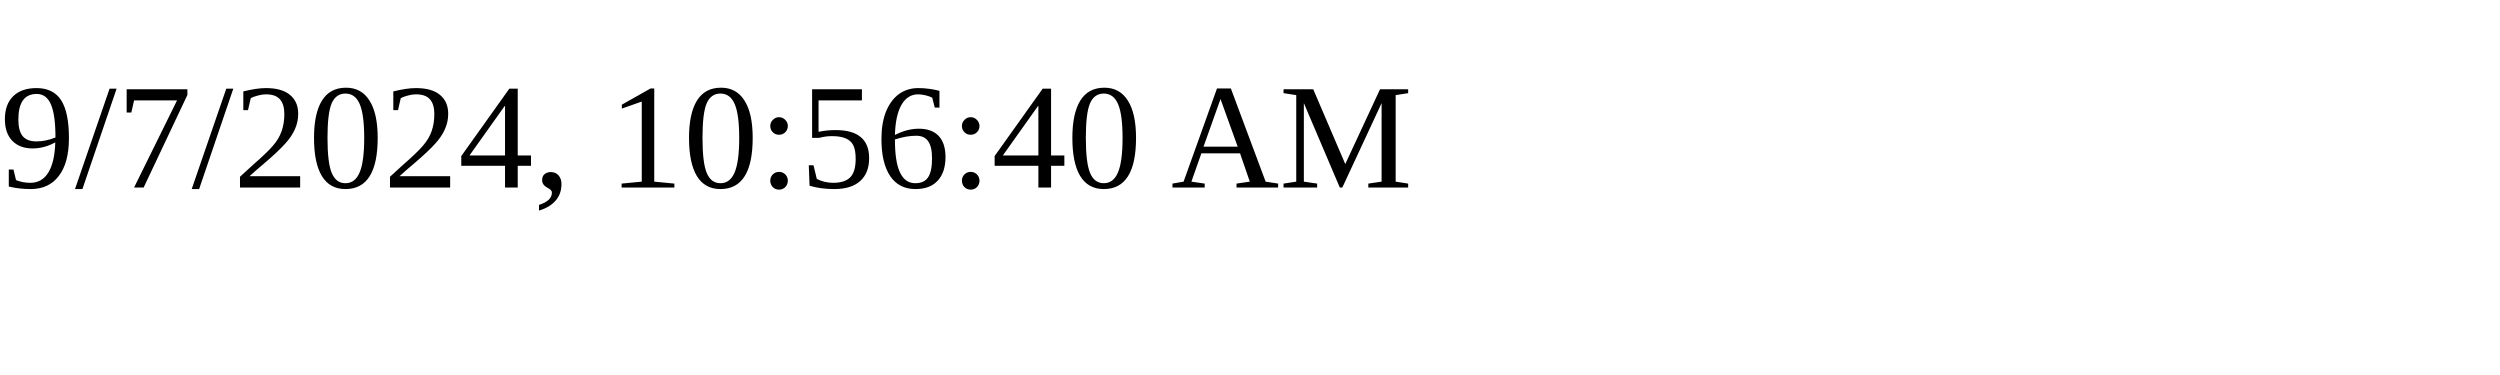
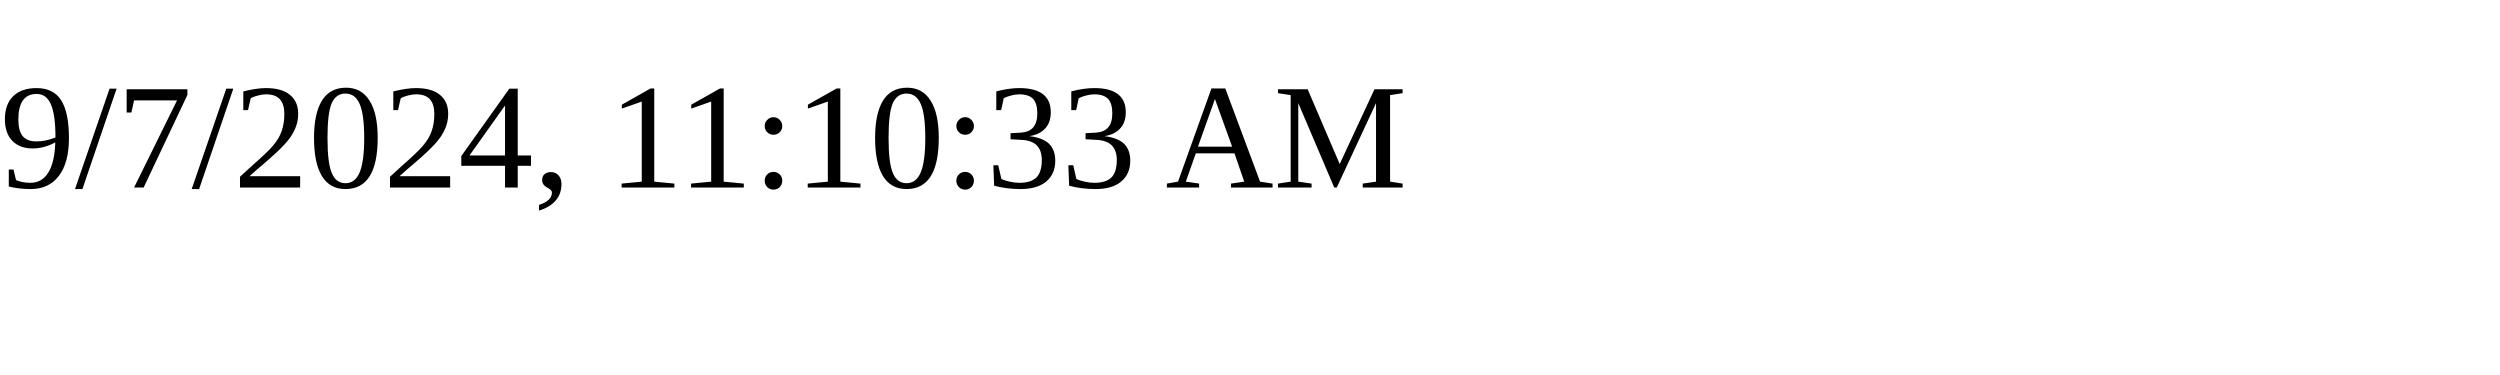
<svg xmlns="http://www.w3.org/2000/svg" height="30" width="200">
-   <text x="0" y="15">9/7/2024, 10:56:40 AM</text>
+   <text x="0" y="15">9/7/2024, 11:10:33 AM</text>
</svg>
